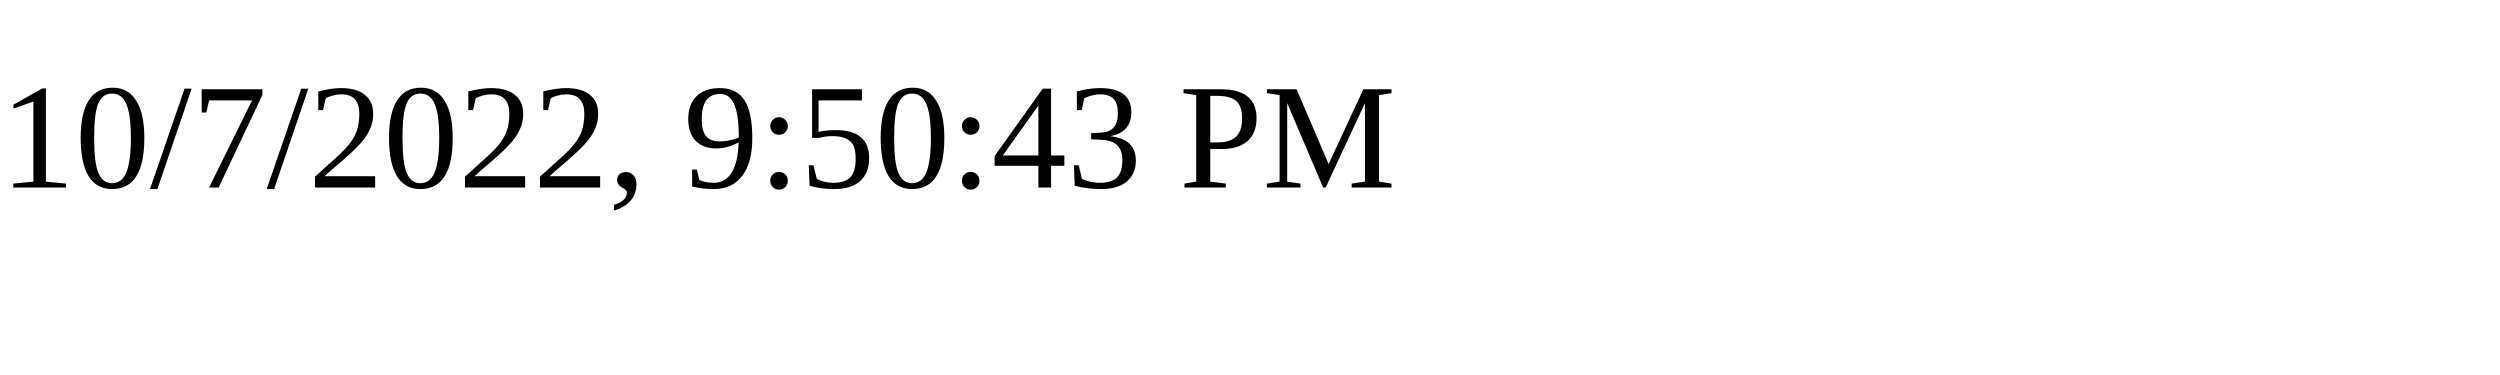
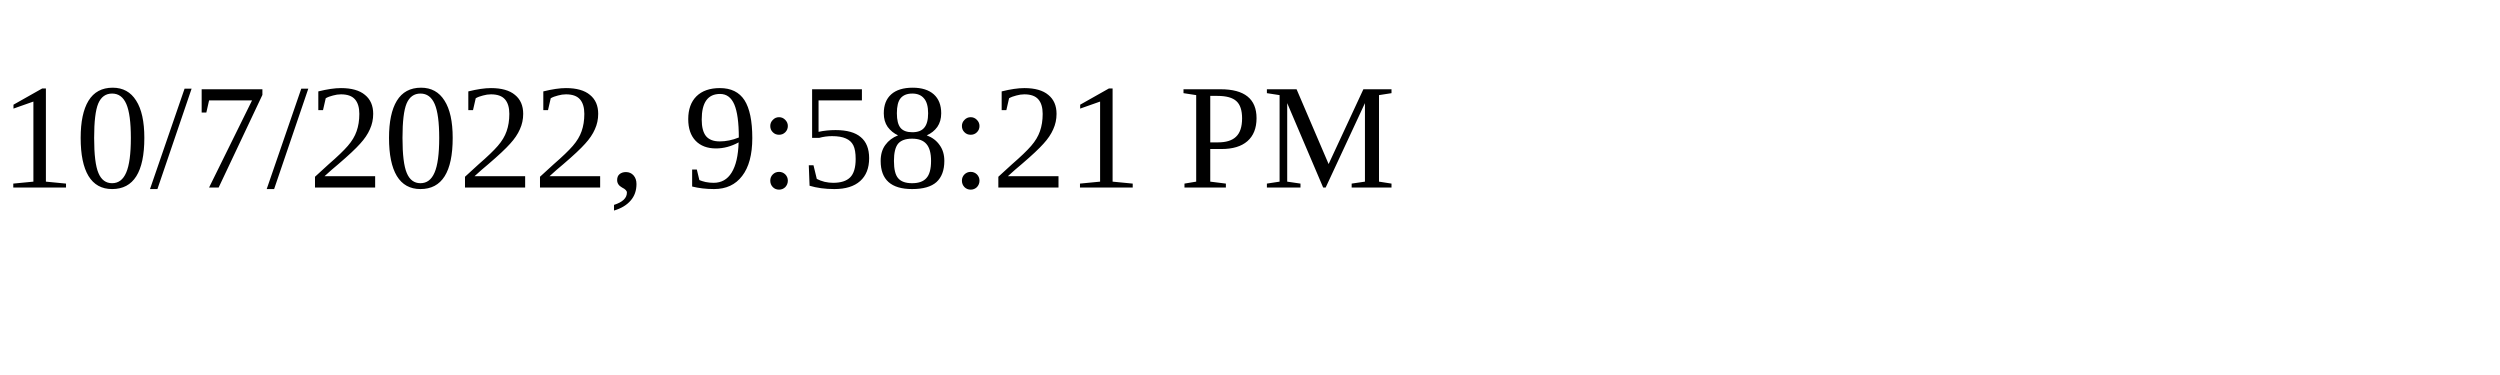
<svg xmlns="http://www.w3.org/2000/svg" height="30" width="200">
-   <text x="0" y="15">10/7/2022, 9:50:43 PM</text>
+   <text x="0" y="15">10/7/2022, 9:58:21 PM</text>
</svg>
